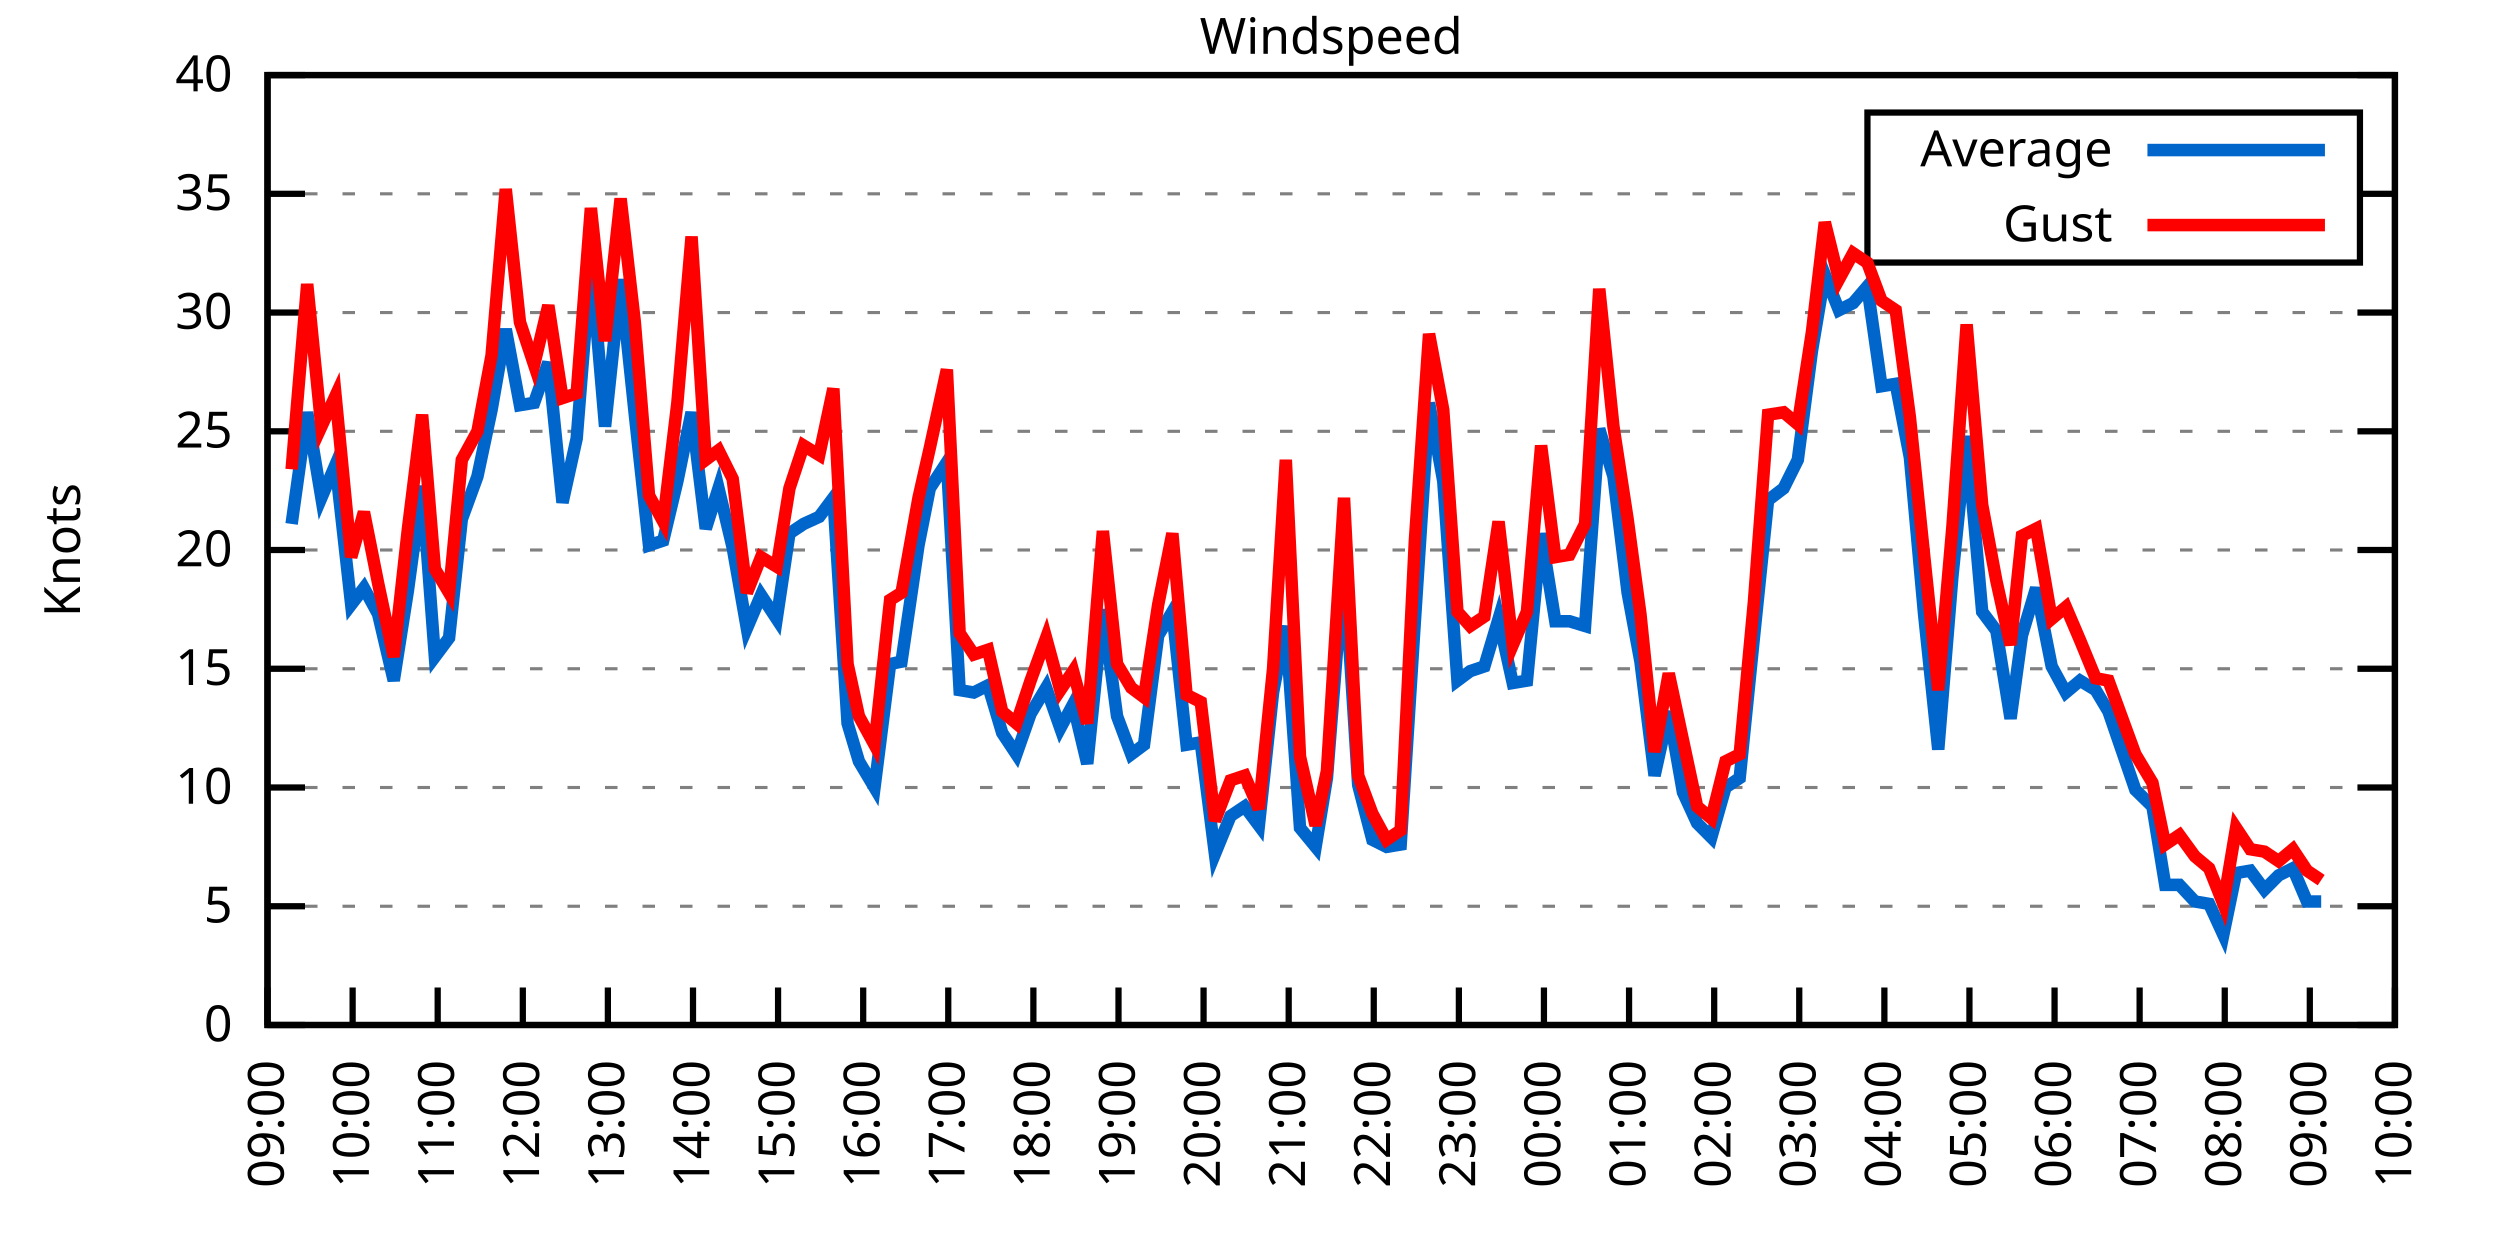
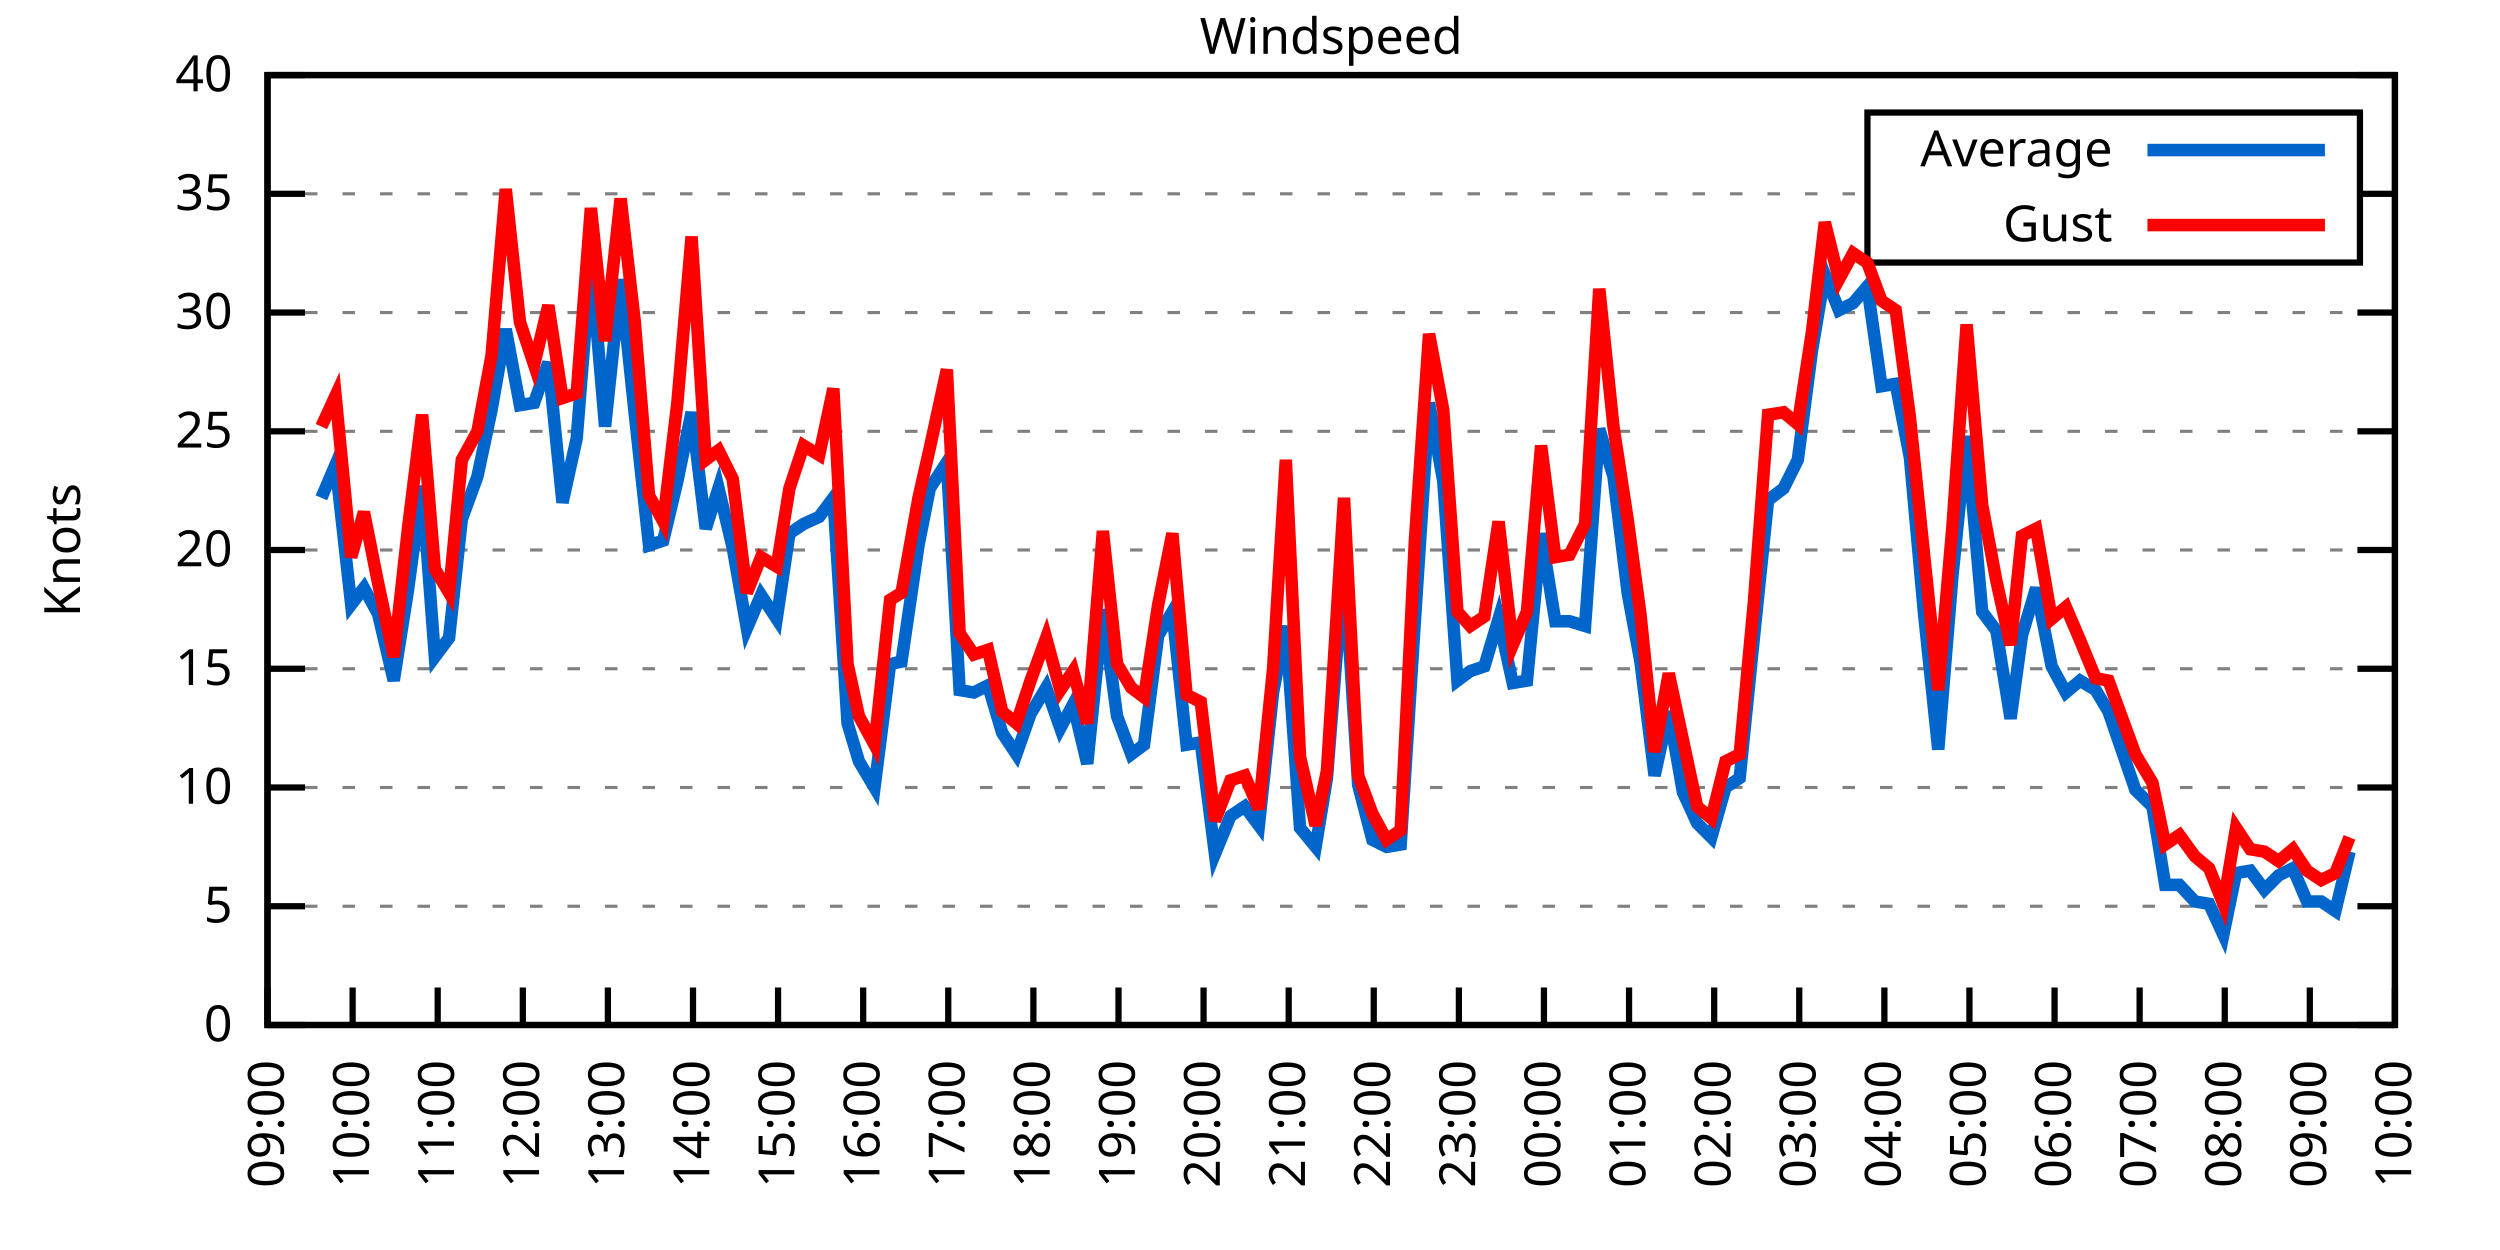
<svg xmlns="http://www.w3.org/2000/svg" xmlns:xlink="http://www.w3.org/1999/xlink" width="400" height="200" viewBox="0 0 400 200">
  <g id="gnuplot_canvas">
    <rect x="0" y="0" width="400" height="200" fill="none" />
    <defs>
      <circle id="gpDot" r="0.5" stroke-width="0.5" stroke="currentColor" />
      <path id="gpPt0" stroke-width="0.333" stroke="currentColor" d="M-1,0 h2 M0,-1 v2" />
      <path id="gpPt1" stroke-width="0.333" stroke="currentColor" d="M-1,-1 L1,1 M1,-1 L-1,1" />
      <path id="gpPt2" stroke-width="0.333" stroke="currentColor" d="M-1,0 L1,0 M0,-1 L0,1 M-1,-1 L1,1 M-1,1 L1,-1" />
      <rect id="gpPt3" stroke-width="0.333" stroke="currentColor" x="-1" y="-1" width="2" height="2" />
      <rect id="gpPt4" stroke-width="0.333" stroke="currentColor" fill="currentColor" x="-1" y="-1" width="2" height="2" />
      <circle id="gpPt5" stroke-width="0.333" stroke="currentColor" cx="0" cy="0" r="1" />
      <use xlink:href="#gpPt5" id="gpPt6" fill="currentColor" stroke="none" />
      <path id="gpPt7" stroke-width="0.333" stroke="currentColor" d="M0,-1.33 L-1.33,0.67 L1.33,0.67 z" />
      <use xlink:href="#gpPt7" id="gpPt8" fill="currentColor" stroke="none" />
      <use xlink:href="#gpPt7" id="gpPt9" stroke="currentColor" transform="rotate(180)" />
      <use xlink:href="#gpPt9" id="gpPt10" fill="currentColor" stroke="none" />
      <use xlink:href="#gpPt3" id="gpPt11" stroke="currentColor" transform="rotate(45)" />
      <use xlink:href="#gpPt11" id="gpPt12" fill="currentColor" stroke="none" />
      <path id="gpPt13" stroke-width="0.333" stroke="currentColor" d="M0,1.330 L1.265,0.411 L0.782,-1.067 L-0.782,-1.076 L-1.265,0.411 z" />
      <use xlink:href="#gpPt13" id="gpPt14" fill="currentColor" stroke="none" />
      <filter id="textbox" filterUnits="objectBoundingBox" x="0" y="0" height="1" width="1">
        <feFlood flood-color="white" flood-opacity="1" result="bgnd" />
        <feComposite in="SourceGraphic" in2="bgnd" operator="atop" />
      </filter>
      <filter id="greybox" filterUnits="objectBoundingBox" x="0" y="0" height="1" width="1">
        <feFlood flood-color="lightgrey" flood-opacity="1" result="grey" />
        <feComposite in="SourceGraphic" in2="grey" operator="atop" />
      </filter>
    </defs>
    <g fill="none" color="white" stroke="currentColor" stroke-width="1.00" stroke-linecap="butt" stroke-linejoin="miter">
</g>
    <g fill="none" color="black" stroke="currentColor" stroke-width="1.00" stroke-linecap="butt" stroke-linejoin="miter">
      <g stroke="none" shape-rendering="crispEdges">
        <polygon fill="rgb(255, 255, 255)" points="42.80,164.00 383.18,164.00 383.18,12.02 42.80,12.02 " />
      </g>
    </g>
    <g fill="none" color="black" stroke="currentColor" stroke-width="1.00" stroke-linecap="butt" stroke-linejoin="miter">
</g>
    <g fill="none" color="black" stroke="black" stroke-width="0.50" stroke-linecap="butt" stroke-linejoin="miter">
</g>
    <g fill="none" color="gray" stroke="currentColor" stroke-width="0.50" stroke-linecap="butt" stroke-linejoin="miter">
      <path stroke="gray" stroke-dasharray="2,4" class="gridline" d="M42.80,164.00 L383.19,164.00  " />
    </g>
    <g fill="none" color="gray" stroke="gray" stroke-width="1.00" stroke-linecap="butt" stroke-linejoin="miter">
</g>
    <g fill="none" color="black" stroke="currentColor" stroke-width="1.00" stroke-linecap="butt" stroke-linejoin="miter">
      <path stroke="black" d="M42.80,164.00 L48.80,164.00 M383.19,164.00 L377.19,164.00  " />
      <g transform="translate(37.20,166.60)" stroke="none" fill="black" font-family="Sans" font-size="8.00" text-anchor="end">
        <text>
          <tspan font-family="Sans"> 0</tspan>
        </text>
      </g>
    </g>
    <g fill="none" color="black" stroke="currentColor" stroke-width="1.00" stroke-linecap="butt" stroke-linejoin="miter">
</g>
    <g fill="none" color="black" stroke="black" stroke-width="0.50" stroke-linecap="butt" stroke-linejoin="miter">
</g>
    <g fill="none" color="gray" stroke="currentColor" stroke-width="0.50" stroke-linecap="butt" stroke-linejoin="miter">
      <path stroke="gray" stroke-dasharray="2,4" class="gridline" d="M42.80,145.00 L383.19,145.00  " />
    </g>
    <g fill="none" color="gray" stroke="gray" stroke-width="1.00" stroke-linecap="butt" stroke-linejoin="miter">
</g>
    <g fill="none" color="black" stroke="currentColor" stroke-width="1.00" stroke-linecap="butt" stroke-linejoin="miter">
      <path stroke="black" d="M42.80,145.00 L48.80,145.00 M383.19,145.00 L377.19,145.00  " />
      <g transform="translate(37.20,147.60)" stroke="none" fill="black" font-family="Sans" font-size="8.00" text-anchor="end">
        <text>
          <tspan font-family="Sans"> 5</tspan>
        </text>
      </g>
    </g>
    <g fill="none" color="black" stroke="currentColor" stroke-width="1.00" stroke-linecap="butt" stroke-linejoin="miter">
</g>
    <g fill="none" color="black" stroke="black" stroke-width="0.50" stroke-linecap="butt" stroke-linejoin="miter">
</g>
    <g fill="none" color="gray" stroke="currentColor" stroke-width="0.50" stroke-linecap="butt" stroke-linejoin="miter">
      <path stroke="gray" stroke-dasharray="2,4" class="gridline" d="M42.80,126.00 L383.19,126.00  " />
    </g>
    <g fill="none" color="gray" stroke="gray" stroke-width="1.00" stroke-linecap="butt" stroke-linejoin="miter">
</g>
    <g fill="none" color="black" stroke="currentColor" stroke-width="1.00" stroke-linecap="butt" stroke-linejoin="miter">
      <path stroke="black" d="M42.80,126.00 L48.80,126.00 M383.19,126.00 L377.19,126.00  " />
      <g transform="translate(37.20,128.60)" stroke="none" fill="black" font-family="Sans" font-size="8.00" text-anchor="end">
        <text>
          <tspan font-family="Sans"> 10</tspan>
        </text>
      </g>
    </g>
    <g fill="none" color="black" stroke="currentColor" stroke-width="1.00" stroke-linecap="butt" stroke-linejoin="miter">
</g>
    <g fill="none" color="black" stroke="black" stroke-width="0.50" stroke-linecap="butt" stroke-linejoin="miter">
</g>
    <g fill="none" color="gray" stroke="currentColor" stroke-width="0.50" stroke-linecap="butt" stroke-linejoin="miter">
      <path stroke="gray" stroke-dasharray="2,4" class="gridline" d="M42.80,107.00 L383.19,107.00  " />
    </g>
    <g fill="none" color="gray" stroke="gray" stroke-width="1.00" stroke-linecap="butt" stroke-linejoin="miter">
</g>
    <g fill="none" color="black" stroke="currentColor" stroke-width="1.00" stroke-linecap="butt" stroke-linejoin="miter">
      <path stroke="black" d="M42.80,107.00 L48.80,107.00 M383.19,107.00 L377.19,107.00  " />
      <g transform="translate(37.20,109.60)" stroke="none" fill="black" font-family="Sans" font-size="8.00" text-anchor="end">
        <text>
          <tspan font-family="Sans"> 15</tspan>
        </text>
      </g>
    </g>
    <g fill="none" color="black" stroke="currentColor" stroke-width="1.00" stroke-linecap="butt" stroke-linejoin="miter">
</g>
    <g fill="none" color="black" stroke="black" stroke-width="0.50" stroke-linecap="butt" stroke-linejoin="miter">
</g>
    <g fill="none" color="gray" stroke="currentColor" stroke-width="0.50" stroke-linecap="butt" stroke-linejoin="miter">
      <path stroke="gray" stroke-dasharray="2,4" class="gridline" d="M42.80,88.00 L383.19,88.00  " />
    </g>
    <g fill="none" color="gray" stroke="gray" stroke-width="1.00" stroke-linecap="butt" stroke-linejoin="miter">
</g>
    <g fill="none" color="black" stroke="currentColor" stroke-width="1.00" stroke-linecap="butt" stroke-linejoin="miter">
      <path stroke="black" d="M42.80,88.00 L48.80,88.00 M383.19,88.00 L377.19,88.00  " />
      <g transform="translate(37.20,90.60)" stroke="none" fill="black" font-family="Sans" font-size="8.00" text-anchor="end">
        <text>
          <tspan font-family="Sans"> 20</tspan>
        </text>
      </g>
    </g>
    <g fill="none" color="black" stroke="currentColor" stroke-width="1.00" stroke-linecap="butt" stroke-linejoin="miter">
</g>
    <g fill="none" color="black" stroke="black" stroke-width="0.50" stroke-linecap="butt" stroke-linejoin="miter">
</g>
    <g fill="none" color="gray" stroke="currentColor" stroke-width="0.50" stroke-linecap="butt" stroke-linejoin="miter">
      <path stroke="gray" stroke-dasharray="2,4" class="gridline" d="M42.80,69.01 L383.19,69.01  " />
    </g>
    <g fill="none" color="gray" stroke="gray" stroke-width="1.00" stroke-linecap="butt" stroke-linejoin="miter">
</g>
    <g fill="none" color="black" stroke="currentColor" stroke-width="1.00" stroke-linecap="butt" stroke-linejoin="miter">
      <path stroke="black" d="M42.80,69.01 L48.80,69.01 M383.19,69.01 L377.19,69.01  " />
      <g transform="translate(37.20,71.61)" stroke="none" fill="black" font-family="Sans" font-size="8.00" text-anchor="end">
        <text>
          <tspan font-family="Sans"> 25</tspan>
        </text>
      </g>
    </g>
    <g fill="none" color="black" stroke="currentColor" stroke-width="1.00" stroke-linecap="butt" stroke-linejoin="miter">
</g>
    <g fill="none" color="black" stroke="black" stroke-width="0.50" stroke-linecap="butt" stroke-linejoin="miter">
</g>
    <g fill="none" color="gray" stroke="currentColor" stroke-width="0.50" stroke-linecap="butt" stroke-linejoin="miter">
      <path stroke="gray" stroke-dasharray="2,4" class="gridline" d="M42.80,50.01 L383.19,50.01  " />
    </g>
    <g fill="none" color="gray" stroke="gray" stroke-width="1.00" stroke-linecap="butt" stroke-linejoin="miter">
</g>
    <g fill="none" color="black" stroke="currentColor" stroke-width="1.00" stroke-linecap="butt" stroke-linejoin="miter">
      <path stroke="black" d="M42.80,50.01 L48.80,50.01 M383.19,50.01 L377.19,50.01  " />
      <g transform="translate(37.20,52.61)" stroke="none" fill="black" font-family="Sans" font-size="8.00" text-anchor="end">
        <text>
          <tspan font-family="Sans"> 30</tspan>
        </text>
      </g>
    </g>
    <g fill="none" color="black" stroke="currentColor" stroke-width="1.00" stroke-linecap="butt" stroke-linejoin="miter">
</g>
    <g fill="none" color="black" stroke="black" stroke-width="0.50" stroke-linecap="butt" stroke-linejoin="miter">
</g>
    <g fill="none" color="gray" stroke="currentColor" stroke-width="0.50" stroke-linecap="butt" stroke-linejoin="miter">
      <path stroke="gray" stroke-dasharray="2,4" class="gridline" d="M42.80,31.01 L298.79,31.01 M377.59,31.01 L383.19,31.01  " />
    </g>
    <g fill="none" color="gray" stroke="gray" stroke-width="1.00" stroke-linecap="butt" stroke-linejoin="miter">
</g>
    <g fill="none" color="black" stroke="currentColor" stroke-width="1.00" stroke-linecap="butt" stroke-linejoin="miter">
      <path stroke="black" d="M42.80,31.01 L48.80,31.01 M383.19,31.01 L377.19,31.01  " />
      <g transform="translate(37.20,33.61)" stroke="none" fill="black" font-family="Sans" font-size="8.00" text-anchor="end">
        <text>
          <tspan font-family="Sans"> 35</tspan>
        </text>
      </g>
    </g>
    <g fill="none" color="black" stroke="currentColor" stroke-width="1.00" stroke-linecap="butt" stroke-linejoin="miter">
</g>
    <g fill="none" color="black" stroke="black" stroke-width="0.50" stroke-linecap="butt" stroke-linejoin="miter">
</g>
    <g fill="none" color="gray" stroke="currentColor" stroke-width="0.50" stroke-linecap="butt" stroke-linejoin="miter">
      <path stroke="gray" stroke-dasharray="2,4" class="gridline" d="M42.80,12.01 L383.19,12.01  " />
    </g>
    <g fill="none" color="gray" stroke="gray" stroke-width="1.00" stroke-linecap="butt" stroke-linejoin="miter">
</g>
    <g fill="none" color="black" stroke="currentColor" stroke-width="1.00" stroke-linecap="butt" stroke-linejoin="miter">
      <path stroke="black" d="M42.80,12.01 L48.80,12.01 M383.19,12.01 L377.19,12.01  " />
      <g transform="translate(37.20,14.61)" stroke="none" fill="black" font-family="Sans" font-size="8.00" text-anchor="end">
        <text>
          <tspan font-family="Sans"> 40</tspan>
        </text>
      </g>
    </g>
    <g fill="none" color="black" stroke="currentColor" stroke-width="1.00" stroke-linecap="butt" stroke-linejoin="miter">
      <path stroke="black" d="M42.80,164.00 L42.80,158.00  " />
      <g transform="translate(45.40,169.60) rotate(270.00)" stroke="none" fill="black" font-family="Sans" font-size="8.00" text-anchor="end">
        <text>
          <tspan font-family="Sans">09:00</tspan>
        </text>
      </g>
    </g>
    <g fill="none" color="black" stroke="currentColor" stroke-width="1.00" stroke-linecap="butt" stroke-linejoin="miter">
      <path stroke="black" d="M56.42,164.00 L56.42,158.00  " />
      <g transform="translate(59.02,169.60) rotate(270.00)" stroke="none" fill="black" font-family="Sans" font-size="8.00" text-anchor="end">
        <text>
          <tspan font-family="Sans">10:00</tspan>
        </text>
      </g>
    </g>
    <g fill="none" color="black" stroke="currentColor" stroke-width="1.00" stroke-linecap="butt" stroke-linejoin="miter">
      <path stroke="black" d="M70.03,164.00 L70.03,158.00  " />
      <g transform="translate(72.63,169.60) rotate(270.00)" stroke="none" fill="black" font-family="Sans" font-size="8.00" text-anchor="end">
        <text>
          <tspan font-family="Sans">11:00</tspan>
        </text>
      </g>
    </g>
    <g fill="none" color="black" stroke="currentColor" stroke-width="1.00" stroke-linecap="butt" stroke-linejoin="miter">
      <path stroke="black" d="M83.65,164.00 L83.65,158.00  " />
      <g transform="translate(86.25,169.60) rotate(270.00)" stroke="none" fill="black" font-family="Sans" font-size="8.00" text-anchor="end">
        <text>
          <tspan font-family="Sans">12:00</tspan>
        </text>
      </g>
    </g>
    <g fill="none" color="black" stroke="currentColor" stroke-width="1.00" stroke-linecap="butt" stroke-linejoin="miter">
      <path stroke="black" d="M97.26,164.00 L97.26,158.00  " />
      <g transform="translate(99.86,169.60) rotate(270.00)" stroke="none" fill="black" font-family="Sans" font-size="8.00" text-anchor="end">
        <text>
          <tspan font-family="Sans">13:00</tspan>
        </text>
      </g>
    </g>
    <g fill="none" color="black" stroke="currentColor" stroke-width="1.00" stroke-linecap="butt" stroke-linejoin="miter">
      <path stroke="black" d="M110.88,164.00 L110.88,158.00  " />
      <g transform="translate(113.48,169.60) rotate(270.00)" stroke="none" fill="black" font-family="Sans" font-size="8.00" text-anchor="end">
        <text>
          <tspan font-family="Sans">14:00</tspan>
        </text>
      </g>
    </g>
    <g fill="none" color="black" stroke="currentColor" stroke-width="1.00" stroke-linecap="butt" stroke-linejoin="miter">
      <path stroke="black" d="M124.49,164.00 L124.49,158.00  " />
      <g transform="translate(127.09,169.60) rotate(270.00)" stroke="none" fill="black" font-family="Sans" font-size="8.00" text-anchor="end">
        <text>
          <tspan font-family="Sans">15:00</tspan>
        </text>
      </g>
    </g>
    <g fill="none" color="black" stroke="currentColor" stroke-width="1.00" stroke-linecap="butt" stroke-linejoin="miter">
      <path stroke="black" d="M138.11,164.00 L138.11,158.00  " />
      <g transform="translate(140.71,169.60) rotate(270.00)" stroke="none" fill="black" font-family="Sans" font-size="8.00" text-anchor="end">
        <text>
          <tspan font-family="Sans">16:00</tspan>
        </text>
      </g>
    </g>
    <g fill="none" color="black" stroke="currentColor" stroke-width="1.00" stroke-linecap="butt" stroke-linejoin="miter">
      <path stroke="black" d="M151.72,164.00 L151.72,158.00  " />
      <g transform="translate(154.32,169.60) rotate(270.00)" stroke="none" fill="black" font-family="Sans" font-size="8.00" text-anchor="end">
        <text>
          <tspan font-family="Sans">17:00</tspan>
        </text>
      </g>
    </g>
    <g fill="none" color="black" stroke="currentColor" stroke-width="1.00" stroke-linecap="butt" stroke-linejoin="miter">
      <path stroke="black" d="M165.34,164.00 L165.34,158.00  " />
      <g transform="translate(167.94,169.60) rotate(270.00)" stroke="none" fill="black" font-family="Sans" font-size="8.00" text-anchor="end">
        <text>
          <tspan font-family="Sans">18:00</tspan>
        </text>
      </g>
    </g>
    <g fill="none" color="black" stroke="currentColor" stroke-width="1.00" stroke-linecap="butt" stroke-linejoin="miter">
      <path stroke="black" d="M178.96,164.00 L178.96,158.00  " />
      <g transform="translate(181.56,169.60) rotate(270.00)" stroke="none" fill="black" font-family="Sans" font-size="8.00" text-anchor="end">
        <text>
          <tspan font-family="Sans">19:00</tspan>
        </text>
      </g>
    </g>
    <g fill="none" color="black" stroke="currentColor" stroke-width="1.00" stroke-linecap="butt" stroke-linejoin="miter">
      <path stroke="black" d="M192.57,164.00 L192.57,158.00  " />
      <g transform="translate(195.17,169.60) rotate(270.00)" stroke="none" fill="black" font-family="Sans" font-size="8.00" text-anchor="end">
        <text>
          <tspan font-family="Sans">20:00</tspan>
        </text>
      </g>
    </g>
    <g fill="none" color="black" stroke="currentColor" stroke-width="1.00" stroke-linecap="butt" stroke-linejoin="miter">
      <path stroke="black" d="M206.19,164.00 L206.19,158.00  " />
      <g transform="translate(208.79,169.60) rotate(270.00)" stroke="none" fill="black" font-family="Sans" font-size="8.00" text-anchor="end">
        <text>
          <tspan font-family="Sans">21:00</tspan>
        </text>
      </g>
    </g>
    <g fill="none" color="black" stroke="currentColor" stroke-width="1.00" stroke-linecap="butt" stroke-linejoin="miter">
      <path stroke="black" d="M219.80,164.00 L219.80,158.00  " />
      <g transform="translate(222.40,169.60) rotate(270.00)" stroke="none" fill="black" font-family="Sans" font-size="8.00" text-anchor="end">
        <text>
          <tspan font-family="Sans">22:00</tspan>
        </text>
      </g>
    </g>
    <g fill="none" color="black" stroke="currentColor" stroke-width="1.00" stroke-linecap="butt" stroke-linejoin="miter">
      <path stroke="black" d="M233.42,164.00 L233.42,158.00  " />
      <g transform="translate(236.02,169.60) rotate(270.00)" stroke="none" fill="black" font-family="Sans" font-size="8.00" text-anchor="end">
        <text>
          <tspan font-family="Sans">23:00</tspan>
        </text>
      </g>
    </g>
    <g fill="none" color="black" stroke="currentColor" stroke-width="1.00" stroke-linecap="butt" stroke-linejoin="miter">
      <path stroke="black" d="M247.03,164.00 L247.03,158.00  " />
      <g transform="translate(249.63,169.60) rotate(270.00)" stroke="none" fill="black" font-family="Sans" font-size="8.00" text-anchor="end">
        <text>
          <tspan font-family="Sans">00:00</tspan>
        </text>
      </g>
    </g>
    <g fill="none" color="black" stroke="currentColor" stroke-width="1.00" stroke-linecap="butt" stroke-linejoin="miter">
      <path stroke="black" d="M260.65,164.00 L260.65,158.00  " />
      <g transform="translate(263.25,169.60) rotate(270.00)" stroke="none" fill="black" font-family="Sans" font-size="8.00" text-anchor="end">
        <text>
          <tspan font-family="Sans">01:00</tspan>
        </text>
      </g>
    </g>
    <g fill="none" color="black" stroke="currentColor" stroke-width="1.00" stroke-linecap="butt" stroke-linejoin="miter">
      <path stroke="black" d="M274.27,164.00 L274.27,158.00  " />
      <g transform="translate(276.87,169.60) rotate(270.00)" stroke="none" fill="black" font-family="Sans" font-size="8.00" text-anchor="end">
        <text>
          <tspan font-family="Sans">02:00</tspan>
        </text>
      </g>
    </g>
    <g fill="none" color="black" stroke="currentColor" stroke-width="1.00" stroke-linecap="butt" stroke-linejoin="miter">
      <path stroke="black" d="M287.88,164.00 L287.88,158.00  " />
      <g transform="translate(290.48,169.60) rotate(270.00)" stroke="none" fill="black" font-family="Sans" font-size="8.00" text-anchor="end">
        <text>
          <tspan font-family="Sans">03:00</tspan>
        </text>
      </g>
    </g>
    <g fill="none" color="black" stroke="currentColor" stroke-width="1.00" stroke-linecap="butt" stroke-linejoin="miter">
      <path stroke="black" d="M301.50,164.00 L301.50,158.00  " />
      <g transform="translate(304.10,169.60) rotate(270.00)" stroke="none" fill="black" font-family="Sans" font-size="8.00" text-anchor="end">
        <text>
          <tspan font-family="Sans">04:00</tspan>
        </text>
      </g>
    </g>
    <g fill="none" color="black" stroke="currentColor" stroke-width="1.00" stroke-linecap="butt" stroke-linejoin="miter">
      <path stroke="black" d="M315.11,164.00 L315.11,158.00  " />
      <g transform="translate(317.71,169.60) rotate(270.00)" stroke="none" fill="black" font-family="Sans" font-size="8.00" text-anchor="end">
        <text>
          <tspan font-family="Sans">05:00</tspan>
        </text>
      </g>
    </g>
    <g fill="none" color="black" stroke="currentColor" stroke-width="1.00" stroke-linecap="butt" stroke-linejoin="miter">
      <path stroke="black" d="M328.73,164.00 L328.73,158.00  " />
      <g transform="translate(331.33,169.60) rotate(270.00)" stroke="none" fill="black" font-family="Sans" font-size="8.00" text-anchor="end">
        <text>
          <tspan font-family="Sans">06:00</tspan>
        </text>
      </g>
    </g>
    <g fill="none" color="black" stroke="currentColor" stroke-width="1.00" stroke-linecap="butt" stroke-linejoin="miter">
      <path stroke="black" d="M342.34,164.00 L342.34,158.00  " />
      <g transform="translate(344.94,169.60) rotate(270.00)" stroke="none" fill="black" font-family="Sans" font-size="8.00" text-anchor="end">
        <text>
          <tspan font-family="Sans">07:00</tspan>
        </text>
      </g>
    </g>
    <g fill="none" color="black" stroke="currentColor" stroke-width="1.00" stroke-linecap="butt" stroke-linejoin="miter">
      <path stroke="black" d="M355.96,164.00 L355.96,158.00  " />
      <g transform="translate(358.56,169.60) rotate(270.00)" stroke="none" fill="black" font-family="Sans" font-size="8.00" text-anchor="end">
        <text>
          <tspan font-family="Sans">08:00</tspan>
        </text>
      </g>
    </g>
    <g fill="none" color="black" stroke="currentColor" stroke-width="1.00" stroke-linecap="butt" stroke-linejoin="miter">
      <path stroke="black" d="M369.57,164.00 L369.57,158.00  " />
      <g transform="translate(372.17,169.60) rotate(270.00)" stroke="none" fill="black" font-family="Sans" font-size="8.00" text-anchor="end">
        <text>
          <tspan font-family="Sans">09:00</tspan>
        </text>
      </g>
    </g>
    <g fill="none" color="black" stroke="currentColor" stroke-width="1.00" stroke-linecap="butt" stroke-linejoin="miter">
      <path stroke="black" d="M383.19,164.00 L383.19,158.00  " />
      <g transform="translate(385.79,169.60) rotate(270.00)" stroke="none" fill="black" font-family="Sans" font-size="8.00" text-anchor="end">
        <text>
          <tspan font-family="Sans">10:00</tspan>
        </text>
      </g>
    </g>
    <g fill="none" color="black" stroke="currentColor" stroke-width="1.00" stroke-linecap="butt" stroke-linejoin="miter">
</g>
    <g fill="none" color="black" stroke="currentColor" stroke-width="1.00" stroke-linecap="butt" stroke-linejoin="miter">
      <path stroke="black" d="M42.80,12.01 L42.80,164.00 L383.19,164.00 L383.19,12.01 L42.80,12.01 Z  " />
    </g>
    <g fill="none" color="black" stroke="currentColor" stroke-width="1.00" stroke-linecap="butt" stroke-linejoin="miter">
</g>
    <g fill="none" color="black" stroke="currentColor" stroke-width="1.00" stroke-linecap="butt" stroke-linejoin="miter">
      <path stroke="black" d="M298.79,42.01 L298.79,18.01 L377.59,18.01 L377.59,42.01 L298.79,42.01 Z  " />
    </g>
    <g id="Windspeed_plot_1">
      <g fill="none" color="white" stroke="black" stroke-width="2.00" stroke-linecap="butt" stroke-linejoin="miter">
</g>
      <g fill="none" color="black" stroke="currentColor" stroke-width="2.00" stroke-linecap="butt" stroke-linejoin="miter">
        <g transform="translate(337.99,26.61)" stroke="none" fill="black" font-family="Sans" font-size="8.00" text-anchor="end">
          <text>
            <tspan font-family="Sans">Average</tspan>
          </text>
        </g>
      </g>
      <g fill="none" color="black" stroke="currentColor" stroke-width="2.00" stroke-linecap="butt" stroke-linejoin="miter">
-         <path stroke="rgb(  0, 102, 204)" d="M343.59,24.01 L371.99,24.01 M46.66,83.83 L49.15,65.97 L51.42,79.65 L53.69,74.33 L56.19,96.74 L58.23,94.08   L60.50,98.26 L63.00,108.90 L65.27,94.46 L67.54,77.75 L69.58,105.10 L71.85,102.06 L73.89,83.07 L76.39,76.23   L78.65,65.59 L80.92,52.67 L83.19,64.83 L85.46,64.45 L87.73,57.99 L90.00,80.41 L92.27,70.15 L94.54,41.65   L96.81,68.25 L99.30,44.69 L101.57,66.35 L103.84,87.25 L106.11,86.49 L108.38,76.99 L110.65,65.97 L112.92,84.59   L114.96,78.13 L117.23,87.63 L119.50,100.54 L121.77,95.22 L124.27,99.02 L126.31,85.35 L128.58,83.83 L131.07,82.69   L133.34,79.65 L135.61,115.74 L137.43,121.82 L139.92,126.00 L142.42,106.24 L144.24,105.86 L146.96,87.25 L148.77,78.13   L151.50,73.95 L153.54,110.42 L155.81,110.80 L158.08,109.66 L160.35,117.26 L162.62,120.68 L164.89,114.22 L167.38,110.04   L169.65,116.50 L171.69,112.70 L173.96,122.20 L176.46,97.50 L178.73,114.60 L181.00,120.68 L183.04,119.16 L185.31,101.68   L187.58,97.88 L189.85,119.16 L192.12,118.78 L194.39,136.64 L196.88,130.56 L199.15,129.04 L201.42,132.08 L203.69,110.80   L205.73,100.16 L208.00,132.46 L210.50,135.50 L212.31,124.48 L215.04,89.90 L217.31,125.62 L219.58,134.36 L221.85,135.50   L224.11,135.12 L226.38,99.40 L228.65,64.45 L230.92,76.99 L233.19,108.90 L235.23,107.38 L237.50,106.62 L239.77,99.02   L242.04,109.28 L244.31,108.90 L246.58,85.35 L248.85,99.40 L251.12,99.40 L253.61,100.16 L255.88,68.63 L258.15,76.23   L260.42,94.84 L262.47,105.86 L264.73,124.10 L267.00,113.84 L269.27,126.76 L271.54,131.70 L273.81,133.98 L276.08,126.00   L278.35,124.48 L280.62,102.06 L282.89,80.03 L285.38,78.13 L287.65,73.57 L289.92,56.09 L291.97,43.93 L294.23,49.63   L296.50,48.49 L298.77,45.83 L301.04,61.79 L303.31,61.41 L305.58,73.19 L307.85,98.26 L310.12,119.92 L312.39,92.18   L314.66,69.77 L317.15,97.88 L319.42,100.92 L321.69,114.98 L323.51,101.68 L325.78,94.08 L328.27,106.62 L330.54,110.80   L332.81,108.90 L335.31,110.42 L337.35,113.84 L341.66,126.38 L344.39,129.04 L346.43,141.58 L348.70,141.58 L351.19,144.24   L353.46,144.62 L355.73,149.56 L357.77,139.68 L360.04,139.30 L362.31,142.34 L364.58,140.06 L366.85,138.92 L369.12,144.24   L371.39,144.24  " />
+         <path stroke="rgb(  0, 102, 204)" d="M343.59,24.01 L371.99,24.01 M51.42,79.65 L53.69,74.33 L56.19,96.74 L58.23,94.08 L60.50,98.26 L63.00,108.90   L65.27,94.46 L67.54,77.75 L69.58,105.10 L71.85,102.06 L73.89,83.07 L76.39,76.23 L78.65,65.59 L80.92,52.67   L83.19,64.83 L85.46,64.45 L87.73,57.99 L90.00,80.41 L92.27,70.15 L94.54,41.65 L96.81,68.25 L99.30,44.69   L101.57,66.35 L103.84,87.25 L106.11,86.49 L108.38,76.99 L110.65,65.97 L112.92,84.59 L114.96,78.13 L117.23,87.63   L119.50,100.54 L121.77,95.22 L124.27,99.02 L126.31,85.35 L128.58,83.83 L131.07,82.69 L133.34,79.65 L135.61,115.74   L137.43,121.82 L139.92,126.00 L142.42,106.24 L144.24,105.86 L146.96,87.25 L148.77,78.13 L151.50,73.95 L153.54,110.42   L155.81,110.80 L158.08,109.66 L160.35,117.26 L162.62,120.68 L164.89,114.22 L167.38,110.04 L169.65,116.50 L171.69,112.70   L173.96,122.20 L176.46,97.50 L178.73,114.60 L181.00,120.68 L183.04,119.16 L185.31,101.68 L187.58,97.88 L189.85,119.16   L192.12,118.78 L194.39,136.64 L196.88,130.56 L199.15,129.04 L201.42,132.08 L203.69,110.80 L205.73,100.16 L208.00,132.46   L210.50,135.50 L212.31,124.48 L215.04,89.90 L217.31,125.62 L219.58,134.36 L221.85,135.50 L224.11,135.12 L226.38,99.40   L228.65,64.45 L230.92,76.99 L233.19,108.90 L235.23,107.38 L237.50,106.62 L239.77,99.02 L242.04,109.28 L244.31,108.90   L246.58,85.35 L248.85,99.40 L251.12,99.40 L253.61,100.16 L255.88,68.63 L258.15,76.23 L260.42,94.84 L262.47,105.86   L264.73,124.10 L267.00,113.84 L269.27,126.76 L271.54,131.70 L273.81,133.98 L276.08,126.00 L278.35,124.48 L280.62,102.06   L282.89,80.03 L285.38,78.13 L287.65,73.57 L289.92,56.09 L291.97,43.93 L294.23,49.63 L296.50,48.49 L298.77,45.83   L301.04,61.79 L303.31,61.41 L305.58,73.19 L307.85,98.26 L310.12,119.92 L312.39,92.18 L314.66,69.77 L317.15,97.88   L319.42,100.92 L321.69,114.98 L323.51,101.68 L325.78,94.08 L328.27,106.62 L330.54,110.80 L332.81,108.90 L335.31,110.42   L337.35,113.84 L341.66,126.38 L344.39,129.04 L346.43,141.58 L348.70,141.58 L351.19,144.24 L353.46,144.62 L355.73,149.56   L357.77,139.68 L360.04,139.30 L362.31,142.34 L364.58,140.06 L366.85,138.92 L369.12,144.24 L371.39,144.24 L373.66,145.76   L375.93,136.26  " />
      </g>
    </g>
    <g id="Windspeed_plot_2">
      <g fill="none" color="black" stroke="currentColor" stroke-width="2.00" stroke-linecap="butt" stroke-linejoin="miter">
        <g transform="translate(337.99,38.61)" stroke="none" fill="black" font-family="Sans" font-size="8.00" text-anchor="end">
          <text>
            <tspan font-family="Sans">Gust</tspan>
          </text>
        </g>
      </g>
      <g fill="none" color="black" stroke="currentColor" stroke-width="2.00" stroke-linecap="butt" stroke-linejoin="miter">
-         <path stroke="rgb(255,   0,   0)" d="M343.59,36.01 L371.99,36.01 M46.66,75.09 L49.15,45.45 L51.42,68.25 L53.69,63.31 L56.19,89.14 L58.23,81.93   L60.50,93.32 L63.00,105.10 L65.27,84.59 L67.54,66.35 L69.58,91.04 L71.85,94.84 L73.89,73.57 L76.39,69.01   L78.65,56.85 L80.92,30.25 L83.19,51.53 L85.46,58.37 L87.73,48.87 L90.00,63.69 L92.27,62.93 L94.54,33.29   L96.81,54.57 L99.30,31.77 L101.57,51.53 L103.84,79.27 L106.11,83.45 L108.38,64.45 L110.65,37.85 L112.92,73.57   L114.96,72.05 L117.23,76.61 L119.50,94.84 L121.77,89.14 L124.27,90.66 L126.31,78.13 L128.58,71.29 L131.07,72.81   L133.34,62.17 L135.61,106.24 L137.43,114.60 L139.92,119.16 L142.42,95.98 L144.24,94.84 L146.96,79.65 L148.77,71.67   L151.50,59.13 L153.54,101.30 L155.81,104.72 L158.08,103.96 L160.35,113.84 L162.62,115.74 L164.89,108.90 L167.38,102.06   L169.65,110.42 L171.69,107.38 L173.96,115.74 L176.46,84.97 L178.73,106.24 L181.00,110.04 L183.04,111.56 L185.31,96.74   L187.58,85.35 L189.85,111.18 L192.12,112.32 L194.39,131.32 L196.88,124.86 L199.15,124.10 L201.42,129.42 L203.69,107.00   L205.73,73.57 L208.00,121.06 L210.50,132.08 L212.31,123.34 L215.04,79.65 L217.31,124.10 L219.58,130.18 L221.85,134.36   L224.11,132.84 L226.38,86.49 L228.65,53.43 L230.92,65.59 L233.19,97.88 L235.23,100.16 L237.50,98.64 L239.77,83.45   L242.04,103.20 L244.31,97.88 L246.58,71.29 L248.85,89.14 L251.12,88.76 L253.61,83.83 L255.88,46.21 L258.15,68.25   L260.42,83.07 L262.47,98.26 L264.73,120.30 L267.00,107.76 L269.27,118.40 L271.54,129.04 L273.81,130.94 L276.08,121.82   L278.35,120.68 L280.62,96.36 L282.89,66.35 L285.38,65.97 L287.65,67.87 L289.92,53.05 L291.97,35.57 L294.23,44.69   L296.50,40.51 L298.77,42.03 L301.04,48.11 L303.31,49.63 L305.58,66.73 L307.85,88.76 L310.12,110.42 L312.39,84.21   L314.66,51.91 L317.15,80.79 L319.42,92.94 L321.69,103.20 L323.51,85.73 L325.78,84.59 L328.27,99.02 L330.54,97.12   L332.81,102.44 L335.31,108.52 L337.35,108.90 L341.66,120.68 L344.39,125.24 L346.43,135.12 L348.70,133.60 L351.19,137.02   L353.46,138.92 L355.73,144.62 L357.77,132.46 L360.04,135.88 L362.31,136.26 L364.58,137.78 L366.85,135.88 L369.12,139.30   L371.39,140.82  " />
+         <path stroke="rgb(255,   0,   0)" d="M343.59,36.01 L371.99,36.01 M51.42,68.25 L53.69,63.31 L56.19,89.14 L58.23,81.93 L60.50,93.32 L63.00,105.10   L65.27,84.59 L67.54,66.35 L69.58,91.04 L71.85,94.84 L73.89,73.57 L76.39,69.01 L78.65,56.85 L80.92,30.25   L83.19,51.53 L85.46,58.37 L87.73,48.87 L90.00,63.69 L92.27,62.93 L94.54,33.29 L96.81,54.57 L99.30,31.77   L101.57,51.53 L103.84,79.27 L106.11,83.45 L108.38,64.45 L110.65,37.85 L112.92,73.57 L114.96,72.05 L117.23,76.61   L119.50,94.84 L121.77,89.14 L124.27,90.66 L126.31,78.13 L128.58,71.29 L131.07,72.81 L133.34,62.17 L135.61,106.24   L137.43,114.60 L139.92,119.16 L142.42,95.98 L144.24,94.84 L146.96,79.65 L148.77,71.67 L151.50,59.13 L153.54,101.30   L155.81,104.72 L158.08,103.96 L160.35,113.84 L162.62,115.74 L164.89,108.90 L167.38,102.06 L169.65,110.42 L171.69,107.38   L173.96,115.74 L176.46,84.97 L178.73,106.24 L181.00,110.04 L183.04,111.56 L185.31,96.74 L187.58,85.35 L189.85,111.18   L192.12,112.32 L194.39,131.32 L196.88,124.86 L199.15,124.10 L201.42,129.42 L203.69,107.00 L205.73,73.57 L208.00,121.06   L210.50,132.08 L212.31,123.34 L215.04,79.65 L217.31,124.10 L219.58,130.18 L221.85,134.36 L224.11,132.84 L226.38,86.49   L228.65,53.43 L230.92,65.59 L233.19,97.88 L235.23,100.16 L237.50,98.64 L239.77,83.45 L242.04,103.20 L244.31,97.88   L246.58,71.29 L248.85,89.14 L251.12,88.76 L253.61,83.83 L255.88,46.21 L258.15,68.25 L260.42,83.07 L262.47,98.26   L264.73,120.30 L267.00,107.76 L269.27,118.40 L271.54,129.04 L273.81,130.94 L276.08,121.82 L278.35,120.68 L280.62,96.36   L282.89,66.35 L285.38,65.97 L287.65,67.87 L289.92,53.05 L291.97,35.57 L294.23,44.69 L296.50,40.51 L298.77,42.03   L301.04,48.11 L303.31,49.63 L305.58,66.73 L307.85,88.76 L310.12,110.42 L312.39,84.21 L314.66,51.91 L317.15,80.79   L319.42,92.94 L321.69,103.20 L323.51,85.73 L325.78,84.59 L328.27,99.02 L330.54,97.12 L332.81,102.44 L335.31,108.52   L337.35,108.90 L341.66,120.68 L344.39,125.24 L346.43,135.12 L348.70,133.60 L351.19,137.02 L353.46,138.92 L355.73,144.62   L357.77,132.46 L360.04,135.88 L362.31,136.26 L364.58,137.78 L366.85,135.88 L369.12,139.30 L371.39,140.82 L373.66,139.68   L375.93,133.98  " />
      </g>
    </g>
    <g fill="none" color="black" stroke="currentColor" stroke-width="2.00" stroke-linecap="butt" stroke-linejoin="miter">
</g>
    <g fill="none" color="black" stroke="black" stroke-width="1.00" stroke-linecap="butt" stroke-linejoin="miter">
</g>
    <g fill="none" color="black" stroke="currentColor" stroke-width="1.00" stroke-linecap="butt" stroke-linejoin="miter">
      <path stroke="black" d="M42.80,12.01 L42.80,164.00 L383.19,164.00 L383.19,12.01 L42.80,12.01 Z  " />
      <g transform="translate(12.80,88.01) rotate(270.00)" stroke="none" fill="black" font-family="Sans" font-size="8.00" text-anchor="middle">
        <text>
          <tspan font-family="Sans">Knots</tspan>
        </text>
      </g>
    </g>
    <g fill="none" color="black" stroke="currentColor" stroke-width="1.00" stroke-linecap="butt" stroke-linejoin="miter">
</g>
    <g fill="none" color="black" stroke="currentColor" stroke-width="1.00" stroke-linecap="butt" stroke-linejoin="miter">
      <g transform="translate(212.99,8.61)" stroke="none" fill="black" font-family="Sans" font-size="8.00" text-anchor="middle">
        <text>
          <tspan font-family="Sans">Windspeed</tspan>
        </text>
      </g>
    </g>
    <g fill="none" color="black" stroke="currentColor" stroke-width="1.00" stroke-linecap="butt" stroke-linejoin="miter">
</g>
  </g>
</svg>
